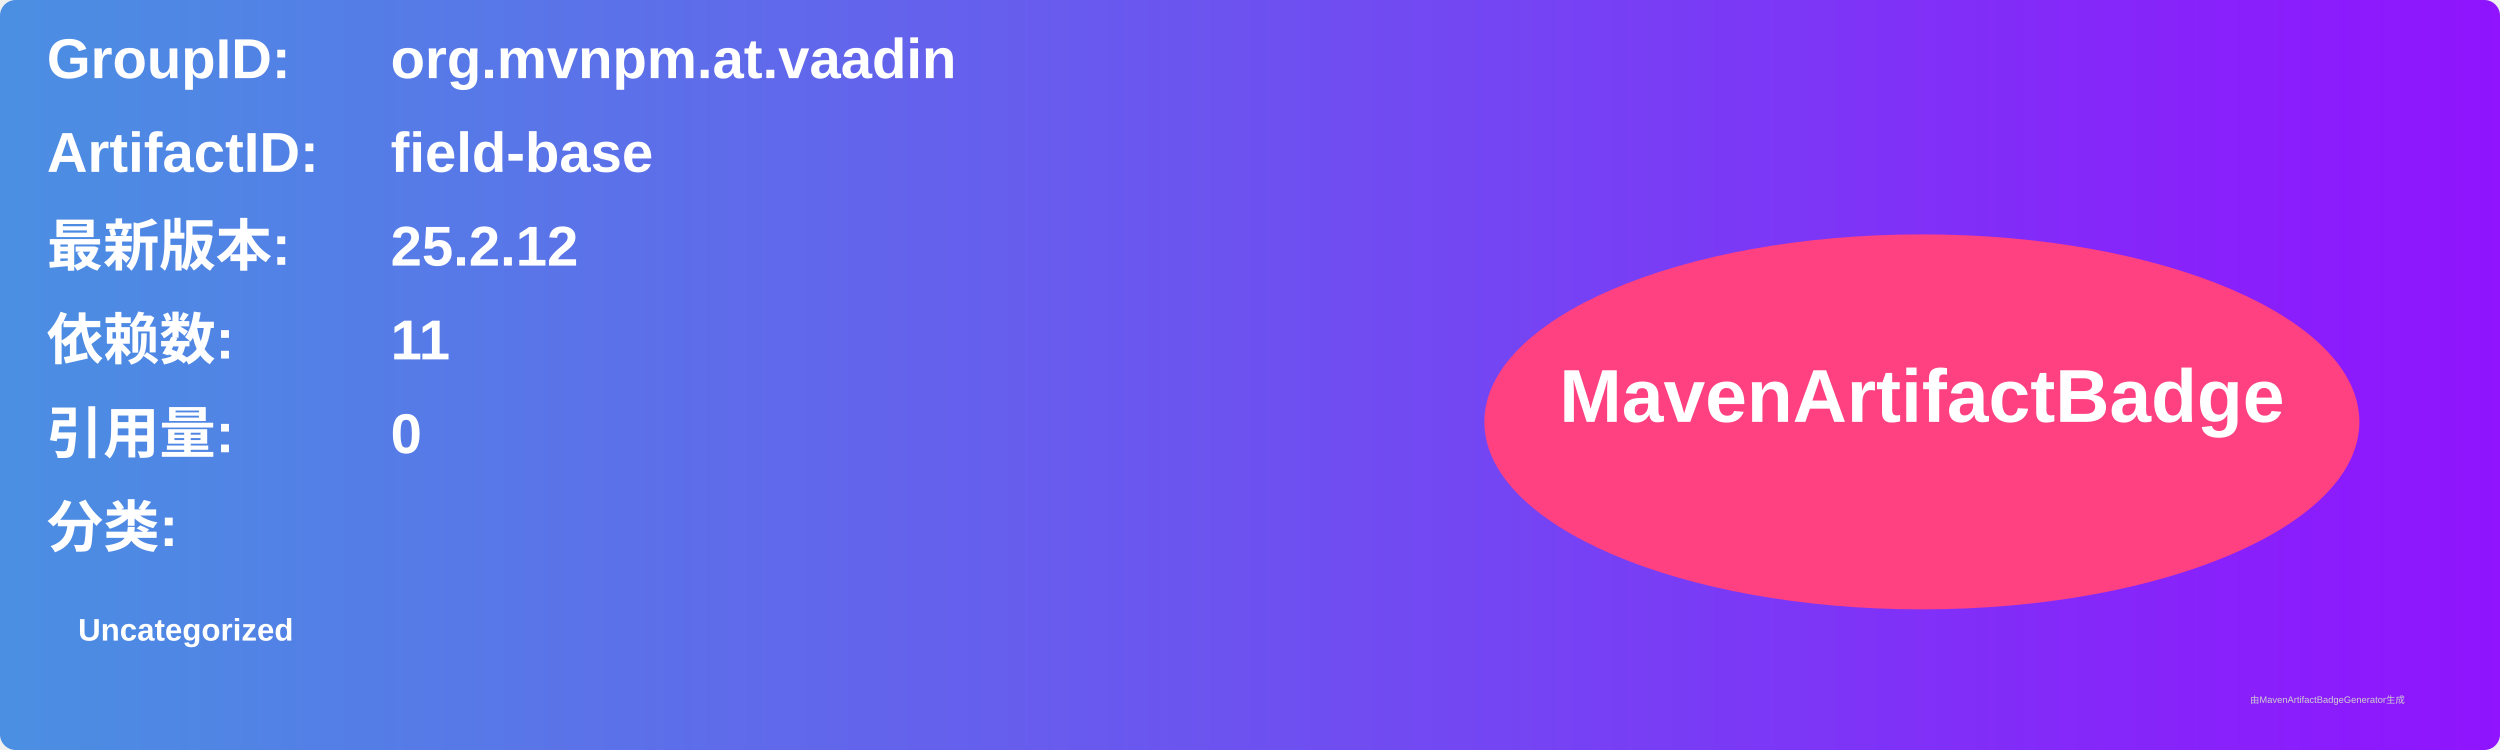
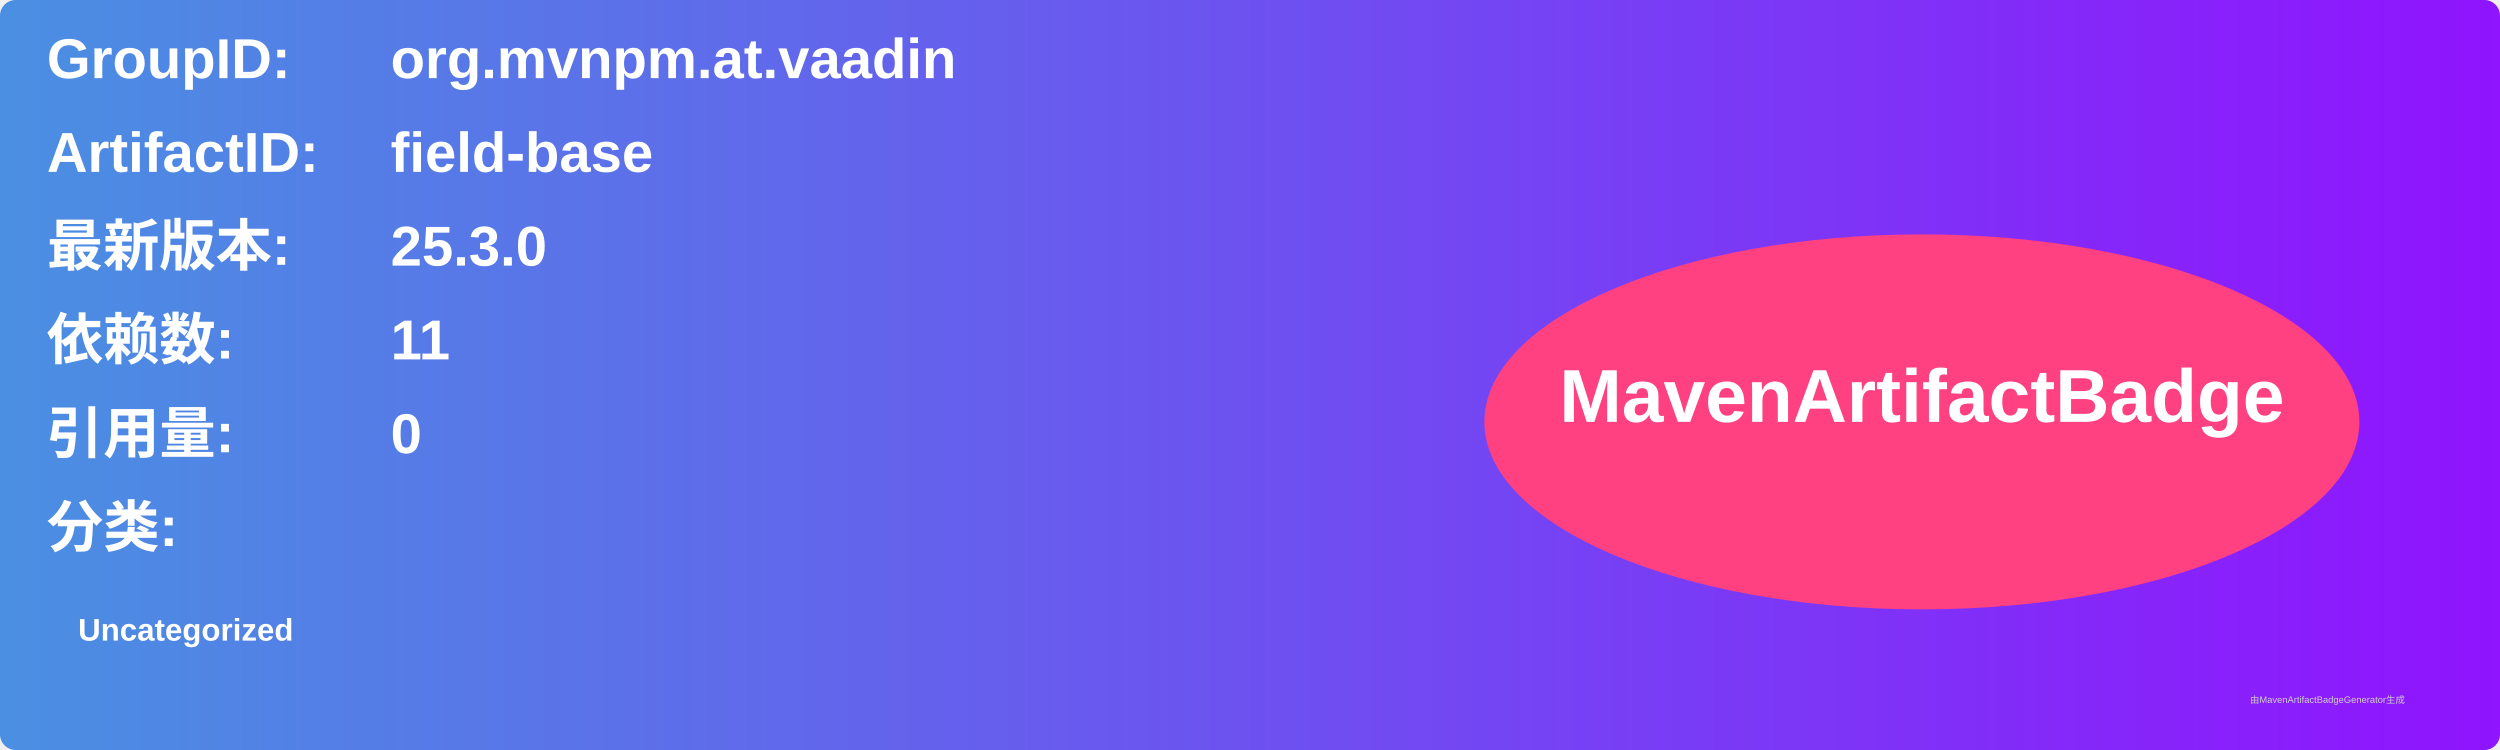
<svg xmlns="http://www.w3.org/2000/svg" width="800" height="240" viewBox="0 0 800 240">
  <linearGradient id="grad" x1="0%" y1="0%" x2="100%" y2="0%">
    <stop offset="0%" stop-color="#4a90e2" />
    <stop offset="100%" stop-color="#9013fe" />
  </linearGradient>
  <rect width="100%" height="100%" rx="5" ry="5" fill="url(#grad)" />
  <g transform="translate(15, 15)">
    <text x="0" y="10" font-family="Arial" font-size="18" fill="white" font-weight="bold" width="260">GroupID:</text>
    <text x="110" y="10" font-family="Arial" font-size="18" fill="white" font-weight="bold" width="460">org.mvnpm.at.vaadin</text>
    <text x="0" y="40" font-family="Arial" font-size="18" fill="white" font-weight="bold" width="260">ArtifactID:</text>
    <text x="110" y="40" font-family="Arial" font-size="18" fill="white" font-weight="bold" width="460">field-base</text>
    <text x="0" y="70" font-family="Arial" font-size="18" fill="white" font-weight="bold">最新版本:</text>
    <text x="110" y="70" font-family="Arial" font-size="18" fill="white" font-weight="bold">
-       <tspan font-weight="bold">25.2.12</tspan>
+       <tspan font-weight="bold">25.3.0</tspan>
    </text>
    <text x="0" y="100" font-family="Arial" font-size="18" fill="white" font-weight="bold">依赖数: </text>
    <text x="110" y="100" font-family="Arial" font-size="18" fill="white">
      <tspan font-weight="bold">11</tspan>
    </text>
    <text x="0" y="130" font-family="Arial" font-size="18" fill="white" font-weight="bold">引用量: </text>
    <text x="110" y="130" font-family="Arial" font-size="18" fill="white">
      <tspan font-weight="bold">0</tspan>
    </text>
    <text x="0" y="160" font-family="Arial" font-size="18" fill="white" font-weight="bold">分类:</text>
    <text x="10" y="190" font-family="Arial" font-size="10" fill="white">
      <tspan font-weight="bold">Uncategorized</tspan>
    </text>
    <ellipse cx="600" cy="120" rx="140" ry="60" fill="#ff4081" />
    <text x="600" y="120" text-anchor="middle" font-family="Arial" font-size="24" fill="white" font-weight="bold">MavenArtifactBadge</text>
  </g>
  <text x="720" y="225" font-family="Arial" font-size="3" fill="#d0d0d0">由MavenArtifactBadgeGenerator生成</text>
</svg>
